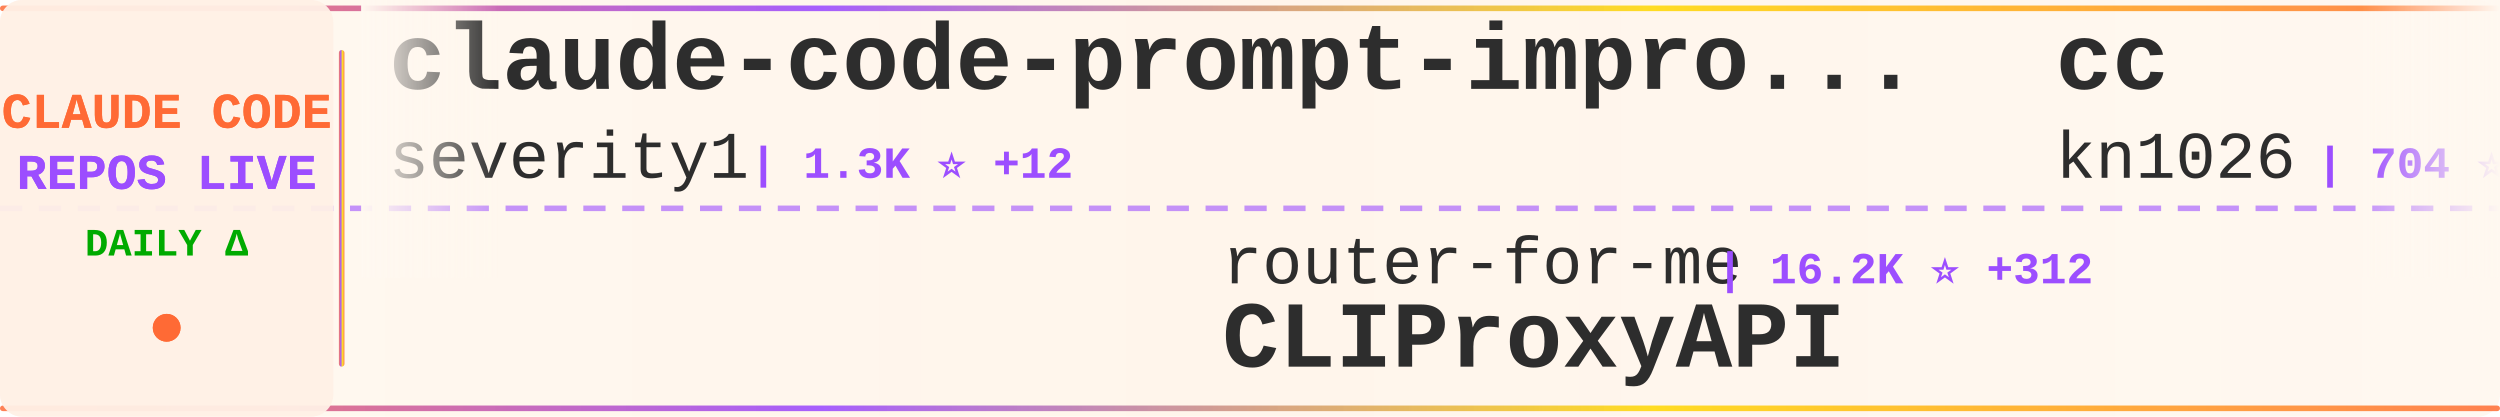
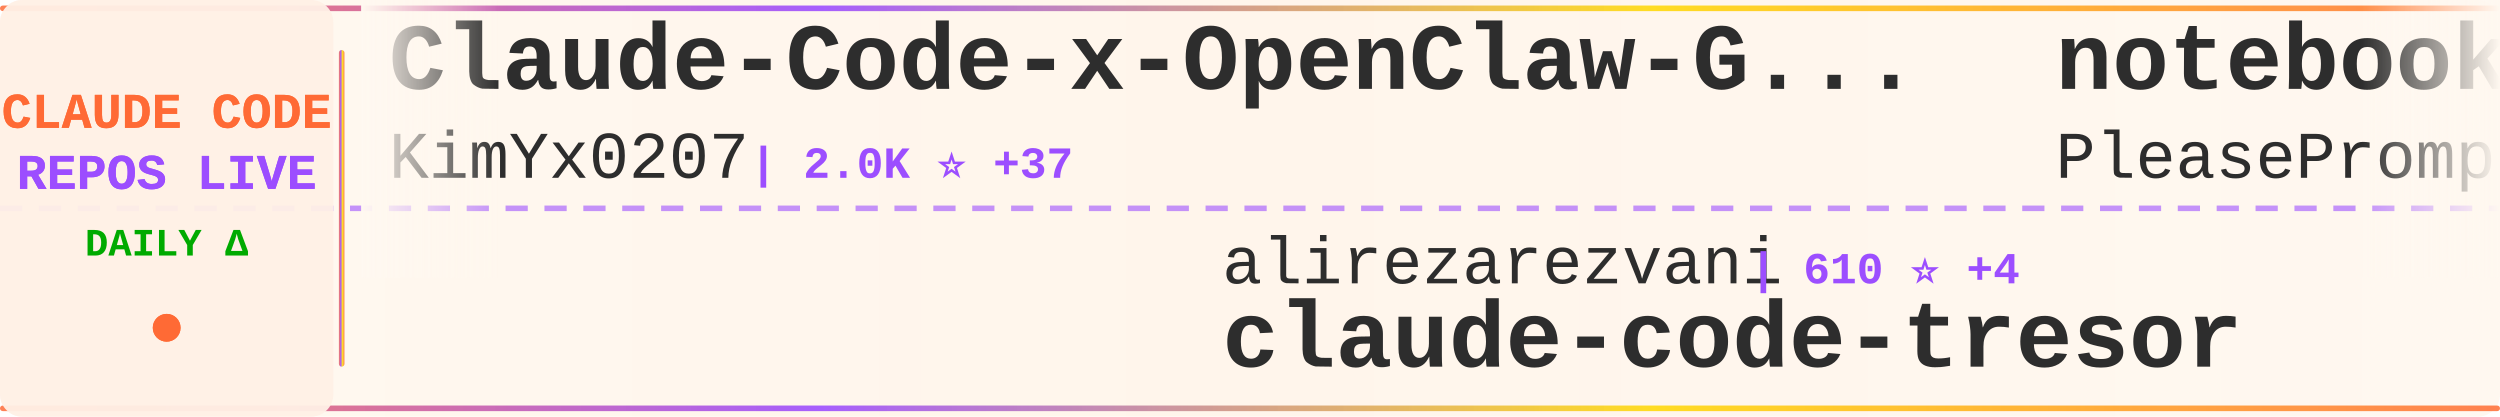
<svg xmlns="http://www.w3.org/2000/svg" width="900" height="150">
  <defs>
    <linearGradient id="tickerBg" x1="0%" y1="0%" x2="100%" y2="0%">
      <stop offset="0%" style="stop-color:#fff8f0;stop-opacity:0.98" />
      <stop offset="50%" style="stop-color:#fff5eb;stop-opacity:1" />
      <stop offset="100%" style="stop-color:#fff8f0;stop-opacity:0.98" />
    </linearGradient>
    <linearGradient id="borderGrad" x1="0%" y1="0%" x2="100%" y2="0%">
      <stop offset="0%" style="stop-color:#FF6B35;stop-opacity:0.85">
        <animate attributeName="stop-opacity" values="0.85;1;0.85" dur="2s" repeatCount="indefinite" />
      </stop>
      <stop offset="33%" style="stop-color:#9C4EFF;stop-opacity:0.9">
        <animate attributeName="stop-opacity" values="0.9;1;0.9" dur="2.2s" repeatCount="indefinite" />
      </stop>
      <stop offset="66%" style="stop-color:#FFD700;stop-opacity:0.85">
        <animate attributeName="stop-opacity" values="0.85;1;0.85" dur="1.8s" repeatCount="indefinite" />
      </stop>
      <stop offset="100%" style="stop-color:#FF6B35;stop-opacity:0.85">
        <animate attributeName="stop-opacity" values="0.85;1;0.85" dur="2s" repeatCount="indefinite" />
      </stop>
    </linearGradient>
    <filter id="textGlow">
      <feGaussianBlur stdDeviation="0.15" result="coloredBlur" />
      <feMerge>
        <feMergeNode in="coloredBlur" />
        <feMergeNode in="SourceGraphic" />
      </feMerge>
    </filter>
    <filter id="metricGlow">
      <feGaussianBlur stdDeviation="0.2" result="coloredBlur" />
      <feMerge>
        <feMergeNode in="coloredBlur" />
        <feMergeNode in="SourceGraphic" />
      </feMerge>
    </filter>
    <linearGradient id="leftFade" x1="0%" y1="0%" x2="100%" y2="0%">
      <stop offset="0%" style="stop-color:#fff8f0;stop-opacity:1" />
      <stop offset="100%" style="stop-color:#fff8f0;stop-opacity:0" />
    </linearGradient>
    <linearGradient id="rightFade" x1="0%" y1="0%" x2="100%" y2="0%">
      <stop offset="0%" style="stop-color:#fff8f0;stop-opacity:0" />
      <stop offset="100%" style="stop-color:#fff8f0;stop-opacity:1" />
    </linearGradient>
  </defs>
  <rect width="900" height="150" fill="url(#tickerBg)" rx="8" />
  <rect x="0" y="2" width="900" height="2" fill="url(#borderGrad)" rx="1" />
  <rect x="0" y="146" width="900" height="2" fill="url(#borderGrad)" rx="1" />
  <line x1="0" y1="75" x2="900" y2="75" stroke="#9C4EFF" stroke-width="2" stroke-dasharray="8 6" opacity="0.6" />
  <rect x="0" y="0" width="120" height="150" fill="#fff0e6" opacity="0.95" rx="8" />
  <text x="60" y="46" font-family="'Courier New', monospace" font-size="18" font-weight="bold" fill="#FF6B35" text-anchor="middle" filter="url(#textGlow)">
    CLAUDE CODE
  </text>
  <text x="60" y="68" font-family="'Courier New', monospace" font-size="18" font-weight="bold" fill="#9C4EFF" text-anchor="middle" filter="url(#textGlow)">
    REPOS LIVE
  </text>
  <text x="60" y="92" font-family="'Courier New', monospace" font-size="14" font-weight="bold" fill="#00aa00" text-anchor="middle">
    DAILY Δ
  </text>
  <circle cx="60" cy="118" r="5" fill="#FF6B35" filter="url(#metricGlow)">
    <animate attributeName="r" values="4;6;4" dur="1.5s" repeatCount="indefinite" />
    <animate attributeName="opacity" values="0.6;1;0.6" dur="1.5s" repeatCount="indefinite" />
  </circle>
  <rect x="122" y="18" width="2" height="114" fill="url(#borderGrad)" rx="1" />
  <clipPath id="tickerClip">
    <rect x="130" y="0" width="770" height="150" />
  </clipPath>
  <g clip-path="url(#tickerClip)">
    <g id="tickerItems">
      <animateTransform attributeName="transform" attributeType="XML" type="translate" from="0 0" to="-3000 0" dur="54s" repeatCount="indefinite" />
      <g transform="translate(0, 0)">
-         <text x="140" y="32" font-family="'Courier New', monospace" font-size="34" font-weight="bold" fill="#2d2d2d">claude-code-prompt-impro...</text>
-         <text x="140" y="64" font-family="'Courier New', monospace" font-size="24" font-weight="normal" fill="#2d2d2d" opacity="1.0">severity1</text>
-         <text x="270" y="64" font-family="'Courier New', monospace" font-size="16" font-weight="bold" fill="#9C4EFF"> | 1.3K ⭐ +12</text>
+         <text x="140" y="32" font-family="'Courier New', monospace" font-size="34" font-weight="bold" fill="#2d2d2d">Claude-Code-x-OpenClaw-G...</text>
+         <text x="140" y="64" font-family="'Courier New', monospace" font-size="24" font-weight="normal" fill="#2d2d2d" opacity="1.0">KimYx0207</text>
+         <text x="270" y="64" font-family="'Courier New', monospace" font-size="16" font-weight="bold" fill="#9C4EFF"> | 2.0K ⭐ +37</text>
      </g>
      <g transform="translate(300, 0)">
-         <text x="140" y="102" font-family="'Courier New', monospace" font-size="24" font-weight="normal" fill="#2d2d2d" opacity="1.0">router-for-me</text>
-         <text x="318" y="102" font-family="'Courier New', monospace" font-size="16" font-weight="bold" fill="#9C4EFF"> | 16.2K ⭐ +312</text>
-         <text x="140" y="132" font-family="'Courier New', monospace" font-size="34" font-weight="bold" fill="#2d2d2d">CLIProxyAPI</text>
+         <text x="140" y="102" font-family="'Courier New', monospace" font-size="24" font-weight="normal" fill="#2d2d2d" opacity="1.0">alirezarezvani</text>
+         <text x="330" y="102" font-family="'Courier New', monospace" font-size="16" font-weight="bold" fill="#9C4EFF"> | 610 ⭐ +4</text>
+         <text x="140" y="132" font-family="'Courier New', monospace" font-size="34" font-weight="bold" fill="#2d2d2d">claude-code-tresor</text>
      </g>
      <g transform="translate(600, 0)">
-         <text x="140" y="32" font-family="'Courier New', monospace" font-size="34" font-weight="bold" fill="#2d2d2d">cc</text>
-         <text x="140" y="64" font-family="'Courier New', monospace" font-size="24" font-weight="normal" fill="#2d2d2d" opacity="1.0">kn1026</text>
-         <text x="234" y="64" font-family="'Courier New', monospace" font-size="16" font-weight="bold" fill="#9C4EFF"> | 704 ⭐</text>
+         <text x="140" y="32" font-family="'Courier New', monospace" font-size="34" font-weight="bold" fill="#2d2d2d">notebooklm-skill</text>
+         <text x="140" y="64" font-family="'Courier New', monospace" font-size="24" font-weight="normal" fill="#2d2d2d" opacity="1.0">PleasePrompto</text>
+         <text x="318" y="64" font-family="'Courier New', monospace" font-size="16" font-weight="bold" fill="#9C4EFF"> | 4.4K ⭐ +31</text>
      </g>
      <g transform="translate(900, 0)">
+         <text x="140" y="102" font-family="'Courier New', monospace" font-size="24" font-weight="normal" fill="#2d2d2d" opacity="1.0">siteboon</text>
+         <text x="258" y="102" font-family="'Courier New', monospace" font-size="16" font-weight="bold" fill="#9C4EFF"> | 8.4K ⭐ +54</text>
+         <text x="140" y="132" font-family="'Courier New', monospace" font-size="34" font-weight="bold" fill="#2d2d2d">claudecodeui</text>
+       </g>
+       <g transform="translate(1200, 0)">
+         <text x="140" y="32" font-family="'Courier New', monospace" font-size="34" font-weight="bold" fill="#2d2d2d">claude-code-subagents</text>
+         <text x="140" y="64" font-family="'Courier New', monospace" font-size="24" font-weight="normal" fill="#2d2d2d" opacity="1.0">0xfurai</text>
+         <text x="246" y="64" font-family="'Courier New', monospace" font-size="16" font-weight="bold" fill="#9C4EFF"> | 773 ⭐ +4</text>
+       </g>
+       <g transform="translate(1500, 0)">
+         <text x="140" y="102" font-family="'Courier New', monospace" font-size="24" font-weight="normal" fill="#2d2d2d" opacity="1.0">zebbern</text>
+         <text x="246" y="102" font-family="'Courier New', monospace" font-size="16" font-weight="bold" fill="#9C4EFF"> | 3.6K ⭐ +7</text>
+         <text x="140" y="132" font-family="'Courier New', monospace" font-size="34" font-weight="bold" fill="#2d2d2d">claude-code-guide</text>
+       </g>
+       <g transform="translate(1800, 0)">
+         <text x="140" y="32" font-family="'Courier New', monospace" font-size="34" font-weight="bold" fill="#2d2d2d">superpowers</text>
+         <text x="140" y="64" font-family="'Courier New', monospace" font-size="24" font-weight="normal" fill="#2d2d2d" opacity="1.0">obra</text>
+         <text x="210" y="64" font-family="'Courier New', monospace" font-size="16" font-weight="bold" fill="#9C4EFF"> | 82.2K ⭐ +1.7K</text>
+       </g>
+       <g transform="translate(2100, 0)">
+         <text x="140" y="102" font-family="'Courier New', monospace" font-size="24" font-weight="normal" fill="#2d2d2d" opacity="1.0">ericbuess</text>
+         <text x="270" y="102" font-family="'Courier New', monospace" font-size="16" font-weight="bold" fill="#9C4EFF"> | 730 ⭐ +1</text>
+         <text x="140" y="132" font-family="'Courier New', monospace" font-size="34" font-weight="bold" fill="#2d2d2d">claude-code-docs</text>
+       </g>
+       <g transform="translate(2400, 0)">
+         <text x="140" y="32" font-family="'Courier New', monospace" font-size="34" font-weight="bold" fill="#2d2d2d">claude-code-router</text>
+         <text x="140" y="64" font-family="'Courier New', monospace" font-size="24" font-weight="normal" fill="#2d2d2d" opacity="1.0">musistudio</text>
+         <text x="282" y="64" font-family="'Courier New', monospace" font-size="16" font-weight="bold" fill="#9C4EFF"> | 29.6K ⭐ +55</text>
+       </g>
+       <g transform="translate(2700, 0)">
+         <text x="140" y="102" font-family="'Courier New', monospace" font-size="24" font-weight="normal" fill="#2d2d2d" opacity="1.0">Njengah</text>
+         <text x="246" y="102" font-family="'Courier New', monospace" font-size="16" font-weight="bold" fill="#9C4EFF"> | 1.4K ⭐ +7</text>
+         <text x="140" y="132" font-family="'Courier New', monospace" font-size="34" font-weight="bold" fill="#2d2d2d">claude-code-cheat-sheet</text>
+       </g>
+       <g transform="translate(3000, 0)">
+         <text x="140" y="32" font-family="'Courier New', monospace" font-size="34" font-weight="bold" fill="#2d2d2d">Claude-Code-x-OpenClaw-G...</text>
+         <text x="140" y="64" font-family="'Courier New', monospace" font-size="24" font-weight="normal" fill="#2d2d2d" opacity="1.0">KimYx0207</text>
+         <text x="270" y="64" font-family="'Courier New', monospace" font-size="16" font-weight="bold" fill="#9C4EFF"> | 2.0K ⭐ +37</text>
+       </g>
+       <g transform="translate(3300, 0)">
        <text x="140" y="102" font-family="'Courier New', monospace" font-size="24" font-weight="normal" fill="#2d2d2d" opacity="1.0">alirezarezvani</text>
-         <text x="330" y="102" font-family="'Courier New', monospace" font-size="16" font-weight="bold" fill="#9C4EFF"> | 609 ⭐ +3</text>
+         <text x="330" y="102" font-family="'Courier New', monospace" font-size="16" font-weight="bold" fill="#9C4EFF"> | 610 ⭐ +4</text>
        <text x="140" y="132" font-family="'Courier New', monospace" font-size="34" font-weight="bold" fill="#2d2d2d">claude-code-tresor</text>
      </g>
-       <g transform="translate(1200, 0)">
-         <text x="140" y="32" font-family="'Courier New', monospace" font-size="34" font-weight="bold" fill="#2d2d2d">claude-code-chat</text>
-         <text x="140" y="64" font-family="'Courier New', monospace" font-size="24" font-weight="normal" fill="#2d2d2d" opacity="1.0">andrepimenta</text>
-         <text x="306" y="64" font-family="'Courier New', monospace" font-size="16" font-weight="bold" fill="#9C4EFF"> | 1.0K ⭐ +2</text>
-       </g>
-       <g transform="translate(1500, 0)">
-         <text x="140" y="102" font-family="'Courier New', monospace" font-size="24" font-weight="normal" fill="#2d2d2d" opacity="1.0">gsd-build</text>
-         <text x="270" y="102" font-family="'Courier New', monospace" font-size="16" font-weight="bold" fill="#9C4EFF"> | 29.5K ⭐ +765</text>
-         <text x="140" y="132" font-family="'Courier New', monospace" font-size="34" font-weight="bold" fill="#2d2d2d">get-shit-done</text>
-       </g>
-       <g transform="translate(1800, 0)">
-         <text x="140" y="32" font-family="'Courier New', monospace" font-size="34" font-weight="bold" fill="#2d2d2d">claude-code-cookbook</text>
-         <text x="140" y="64" font-family="'Courier New', monospace" font-size="24" font-weight="normal" fill="#2d2d2d" opacity="1.0">wasabeef</text>
-         <text x="258" y="64" font-family="'Courier New', monospace" font-size="16" font-weight="bold" fill="#9C4EFF"> | 1.0K ⭐ +3</text>
-       </g>
-       <g transform="translate(2100, 0)">
-         <text x="140" y="102" font-family="'Courier New', monospace" font-size="24" font-weight="normal" fill="#2d2d2d" opacity="1.0">VoltAgent</text>
-         <text x="270" y="102" font-family="'Courier New', monospace" font-size="16" font-weight="bold" fill="#9C4EFF"> | 13.7K ⭐ +130</text>
-         <text x="140" y="132" font-family="'Courier New', monospace" font-size="34" font-weight="bold" fill="#2d2d2d">awesome-claude-code-suba...</text>
-       </g>
-       <g transform="translate(2400, 0)">
-         <text x="140" y="32" font-family="'Courier New', monospace" font-size="34" font-weight="bold" fill="#2d2d2d">oh-my-openagent</text>
-         <text x="140" y="64" font-family="'Courier New', monospace" font-size="24" font-weight="normal" fill="#2d2d2d" opacity="1.0">code-yeongyu</text>
-         <text x="306" y="64" font-family="'Courier New', monospace" font-size="16" font-weight="bold" fill="#9C4EFF"> | 39.8K ⭐ +304</text>
-       </g>
-       <g transform="translate(2700, 0)">
-         <text x="140" y="102" font-family="'Courier New', monospace" font-size="24" font-weight="normal" fill="#2d2d2d" opacity="1.0">opactorai</text>
-         <text x="270" y="102" font-family="'Courier New', monospace" font-size="16" font-weight="bold" fill="#9C4EFF"> | 3.8K ⭐ +2</text>
-         <text x="140" y="132" font-family="'Courier New', monospace" font-size="34" font-weight="bold" fill="#2d2d2d">Claudable</text>
-       </g>
-       <g transform="translate(3000, 0)">
-         <text x="140" y="32" font-family="'Courier New', monospace" font-size="34" font-weight="bold" fill="#2d2d2d">claude-code-prompt-impro...</text>
-         <text x="140" y="64" font-family="'Courier New', monospace" font-size="24" font-weight="normal" fill="#2d2d2d" opacity="1.0">severity1</text>
-         <text x="270" y="64" font-family="'Courier New', monospace" font-size="16" font-weight="bold" fill="#9C4EFF"> | 1.3K ⭐ +12</text>
-       </g>
-       <g transform="translate(3300, 0)">
-         <text x="140" y="102" font-family="'Courier New', monospace" font-size="24" font-weight="normal" fill="#2d2d2d" opacity="1.0">router-for-me</text>
-         <text x="318" y="102" font-family="'Courier New', monospace" font-size="16" font-weight="bold" fill="#9C4EFF"> | 16.2K ⭐ +312</text>
-         <text x="140" y="132" font-family="'Courier New', monospace" font-size="34" font-weight="bold" fill="#2d2d2d">CLIProxyAPI</text>
-       </g>
      <g transform="translate(3600, 0)">
-         <text x="140" y="32" font-family="'Courier New', monospace" font-size="34" font-weight="bold" fill="#2d2d2d">cc</text>
-         <text x="140" y="64" font-family="'Courier New', monospace" font-size="24" font-weight="normal" fill="#2d2d2d" opacity="1.0">kn1026</text>
-         <text x="234" y="64" font-family="'Courier New', monospace" font-size="16" font-weight="bold" fill="#9C4EFF"> | 704 ⭐</text>
+         <text x="140" y="32" font-family="'Courier New', monospace" font-size="34" font-weight="bold" fill="#2d2d2d">notebooklm-skill</text>
+         <text x="140" y="64" font-family="'Courier New', monospace" font-size="24" font-weight="normal" fill="#2d2d2d" opacity="1.0">PleasePrompto</text>
+         <text x="318" y="64" font-family="'Courier New', monospace" font-size="16" font-weight="bold" fill="#9C4EFF"> | 4.4K ⭐ +31</text>
      </g>
      <g transform="translate(3900, 0)">
-         <text x="140" y="102" font-family="'Courier New', monospace" font-size="24" font-weight="normal" fill="#2d2d2d" opacity="1.0">alirezarezvani</text>
-         <text x="330" y="102" font-family="'Courier New', monospace" font-size="16" font-weight="bold" fill="#9C4EFF"> | 609 ⭐ +3</text>
-         <text x="140" y="132" font-family="'Courier New', monospace" font-size="34" font-weight="bold" fill="#2d2d2d">claude-code-tresor</text>
+         <text x="140" y="102" font-family="'Courier New', monospace" font-size="24" font-weight="normal" fill="#2d2d2d" opacity="1.0">siteboon</text>
+         <text x="258" y="102" font-family="'Courier New', monospace" font-size="16" font-weight="bold" fill="#9C4EFF"> | 8.4K ⭐ +54</text>
+         <text x="140" y="132" font-family="'Courier New', monospace" font-size="34" font-weight="bold" fill="#2d2d2d">claudecodeui</text>
      </g>
    </g>
  </g>
  <rect x="130" y="0" width="50" height="100" fill="url(#leftFade)" />
  <rect x="850" y="0" width="50" height="100" fill="url(#rightFade)" />
</svg>
